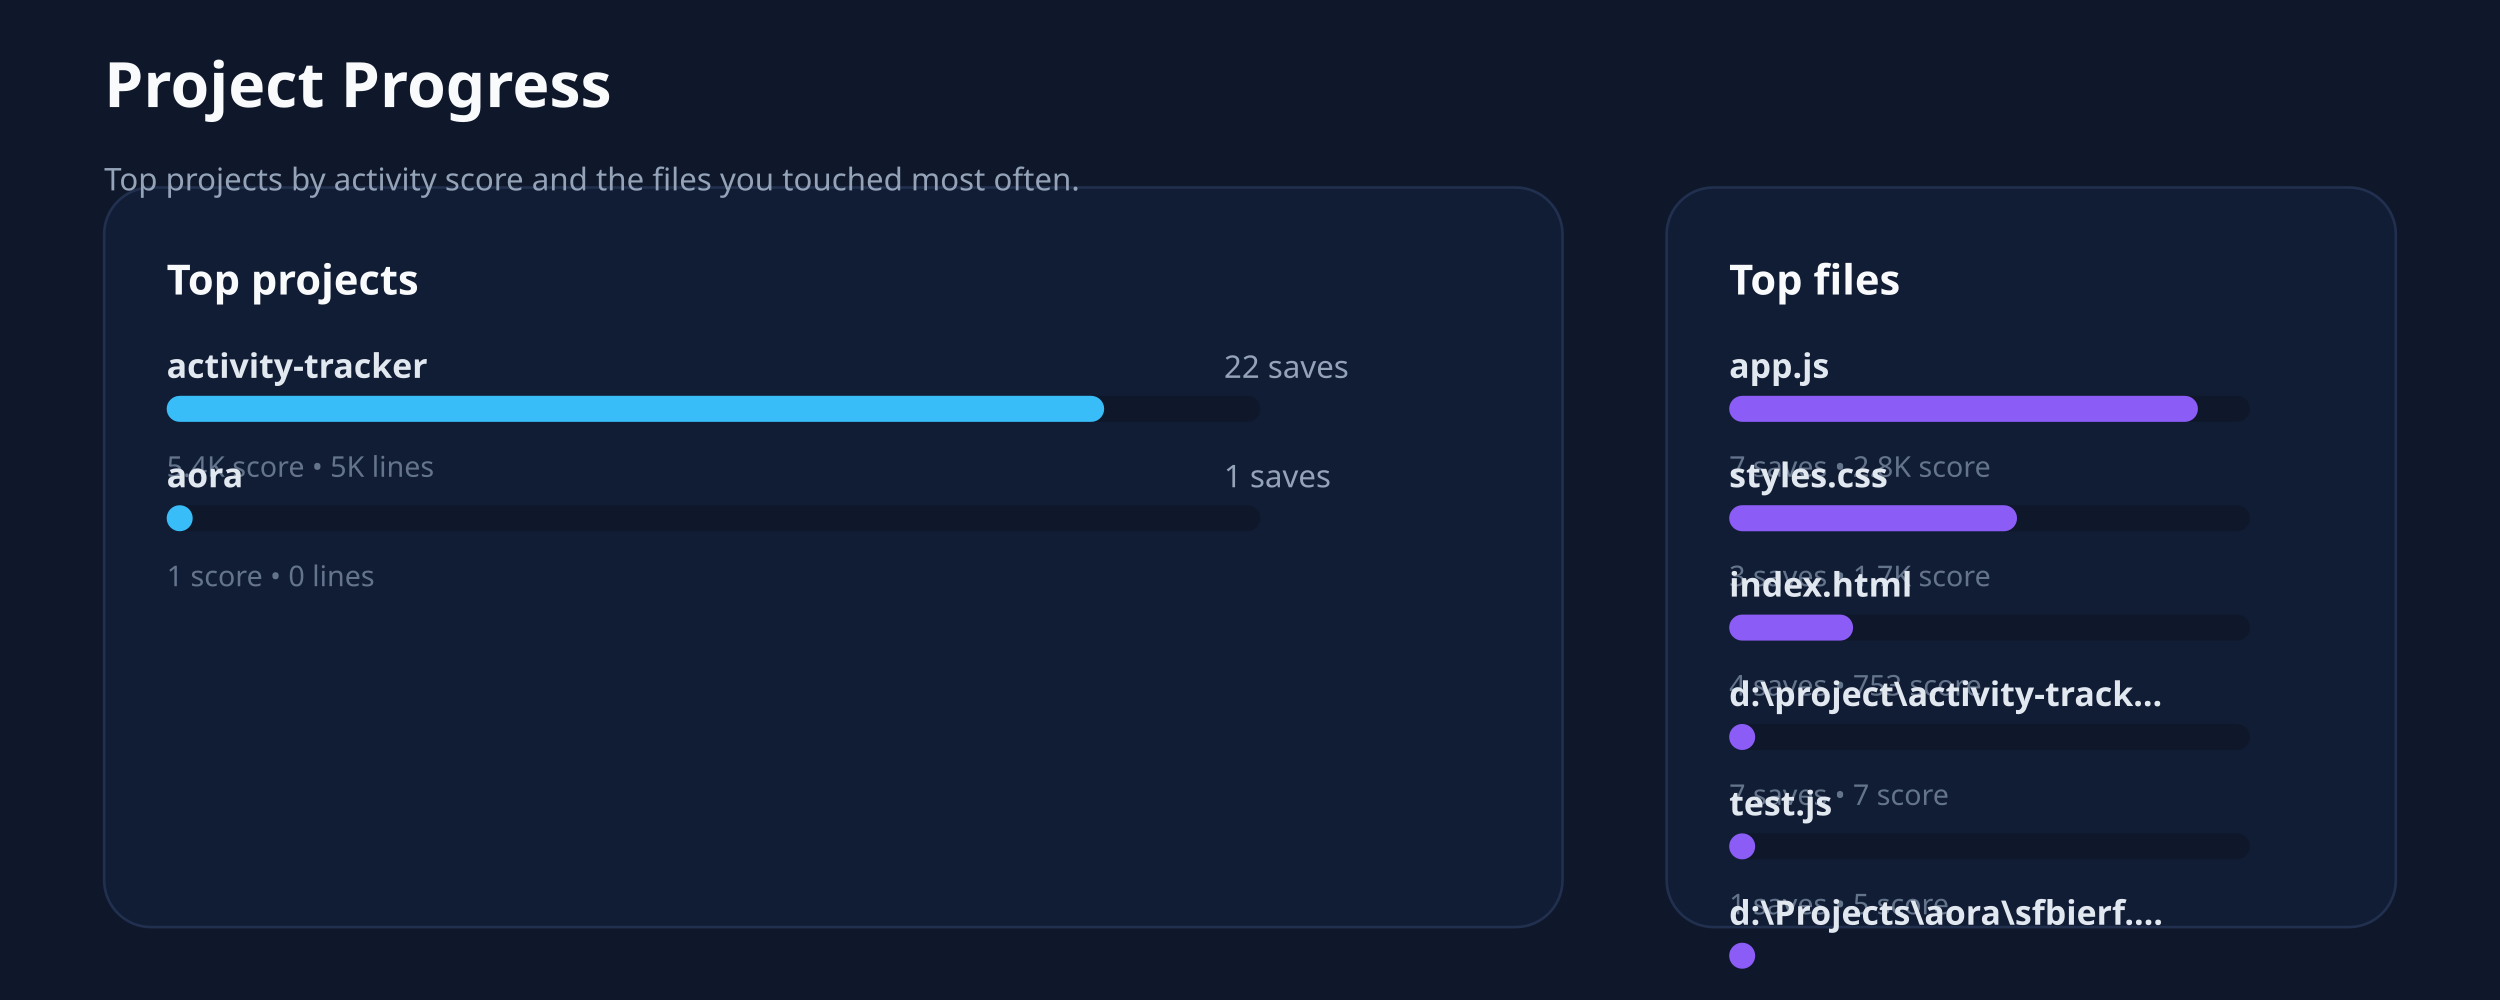
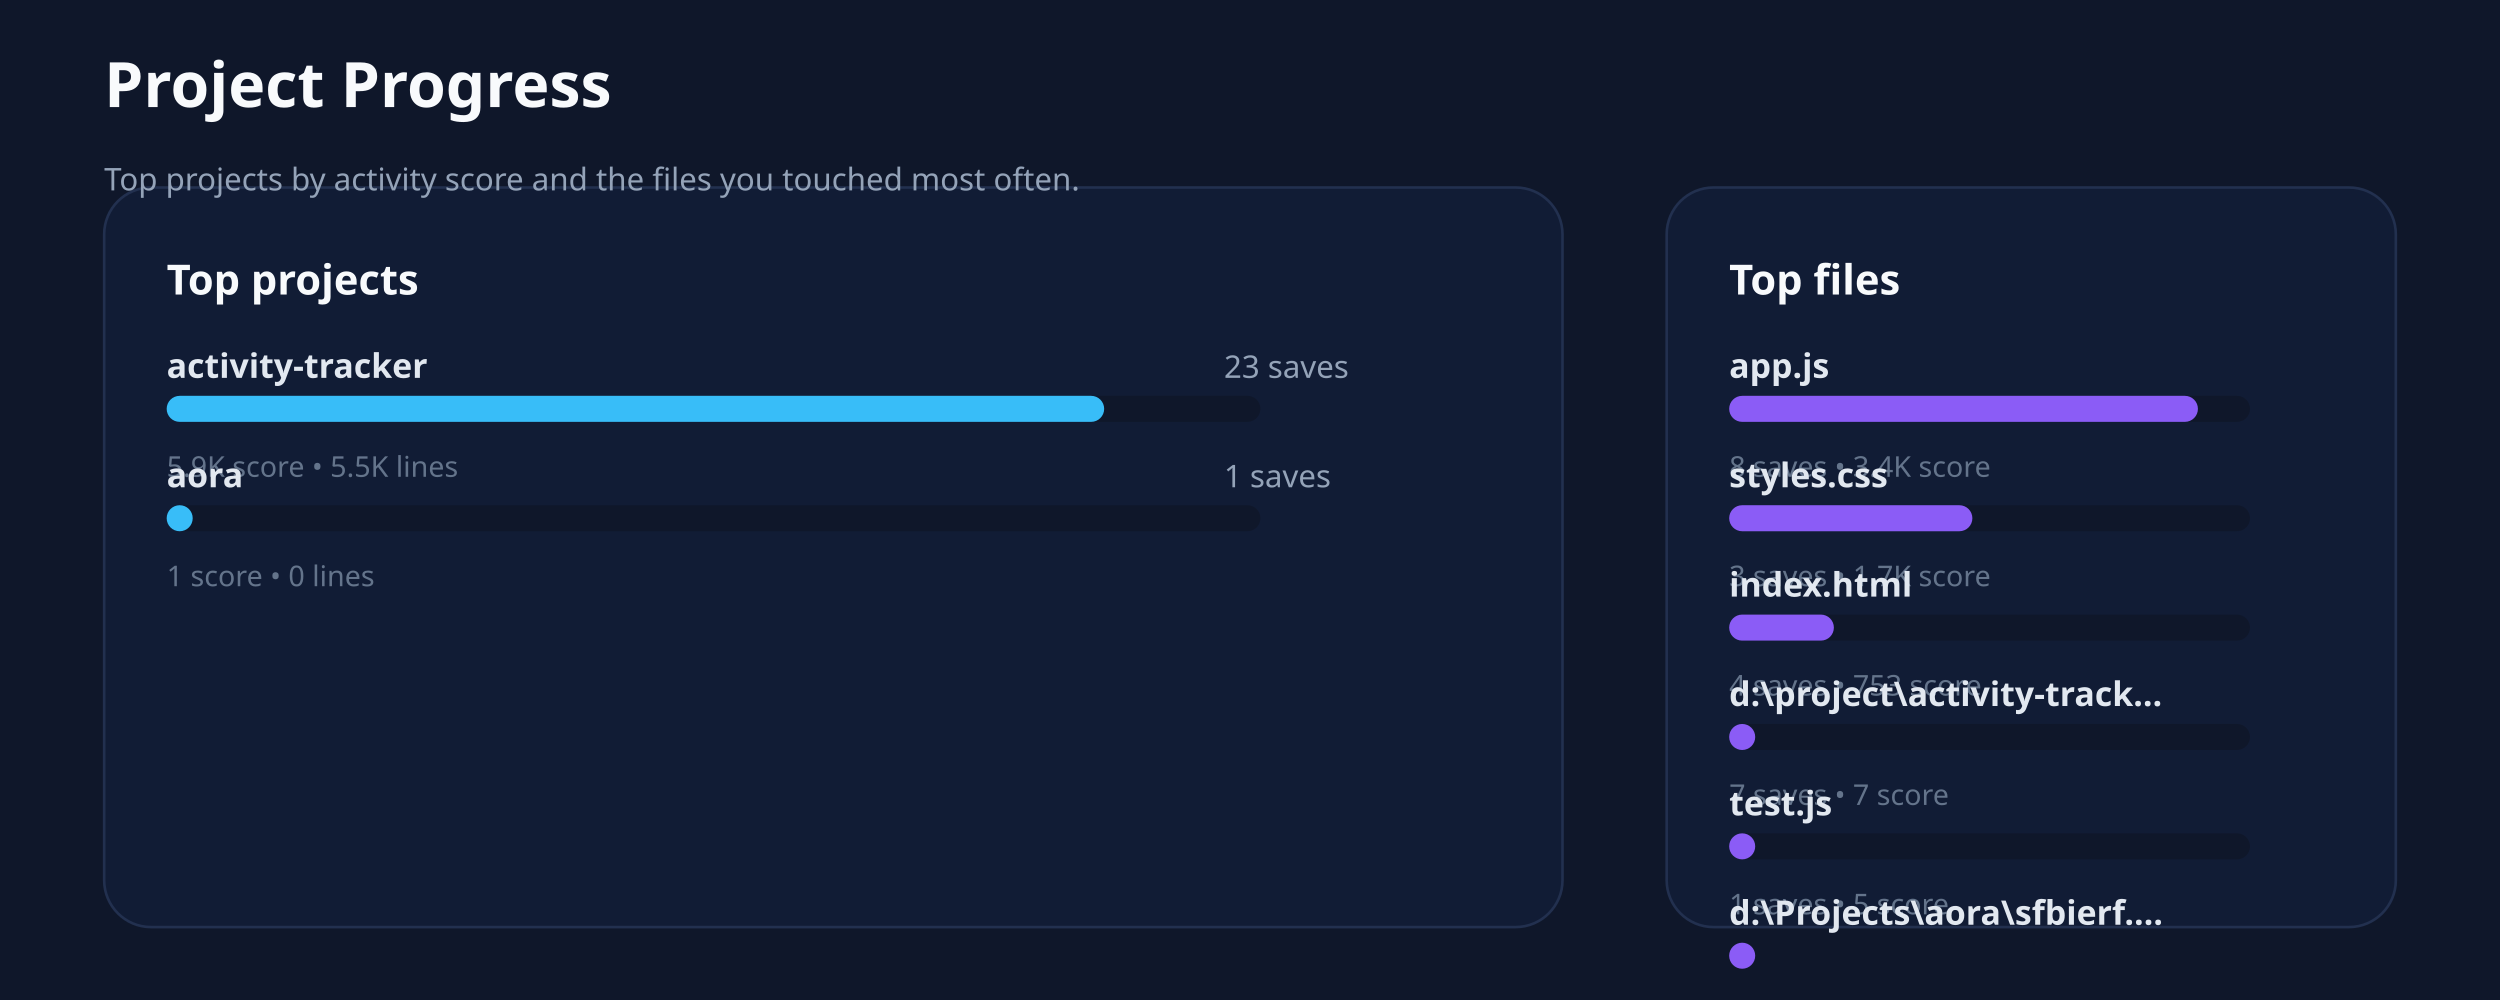
<svg xmlns="http://www.w3.org/2000/svg" xmlns:ns1="http://svgjs.dev/svgjs" version="1.1" width="960" height="384" viewBox="0 0 960 384">
  <rect width="960" height="384" fill="#0f172a" />
  <rect width="560" height="284" x="40" y="72" rx="18" ry="18" fill="#111c35" stroke-width="1" stroke="#22304f" />
  <rect width="280" height="284" x="640" y="72" rx="18" ry="18" fill="#111c35" stroke-width="1" stroke="#22304f" />
  <text x="40" y="41.102" font-size="24" font-family="Segoe UI" font-weight="700" fill="#f8fafc" ns1:data="{&quot;leading&quot;:&quot;1.3&quot;}">
    <tspan dy="0" x="40" ns1:data="{&quot;newLined&quot;:true}">Project Progress</tspan>
  </text>
  <text x="40" y="73.102" font-size="12" font-family="Segoe UI" fill="#94a3b8" ns1:data="{&quot;leading&quot;:&quot;1.3&quot;}">
    <tspan dy="0" x="40" ns1:data="{&quot;newLined&quot;:true}">Top projects by activity score and the files you touched most often.</tspan>
  </text>
  <text x="64" y="113.102" font-size="16" font-family="Segoe UI" font-weight="700" fill="#f8fafc" ns1:data="{&quot;leading&quot;:&quot;1.3&quot;}">
    <tspan dy="0" x="64" ns1:data="{&quot;newLined&quot;:true}">Top projects</tspan>
  </text>
  <text x="664" y="113.102" font-size="16" font-family="Segoe UI" font-weight="700" fill="#f8fafc" ns1:data="{&quot;leading&quot;:&quot;1.3&quot;}">
    <tspan dy="0" x="664" ns1:data="{&quot;newLined&quot;:true}">Top files</tspan>
  </text>
  <text x="64" y="145.102" font-size="13" font-family="Segoe UI" font-weight="600" fill="#e2e8f0" ns1:data="{&quot;leading&quot;:&quot;1.3&quot;}">
    <tspan dy="0" x="64" ns1:data="{&quot;newLined&quot;:true}">activity-tracker</tspan>
  </text>
  <text x="470" y="145.102" font-size="12" font-family="Segoe UI" fill="#94a3b8" ns1:data="{&quot;leading&quot;:&quot;1.3&quot;}">
-     <tspan dy="0" x="470" ns1:data="{&quot;newLined&quot;:true}">22 saves</tspan>
+     <tspan dy="0" x="470" ns1:data="{&quot;newLined&quot;:true}">23 saves</tspan>
  </text>
  <rect width="420" height="10" x="64" y="152" rx="5" ry="5" fill="#0f172a" />
  <rect width="360" height="10" x="64" y="152" rx="5" ry="5" fill="#38bdf8" />
  <text x="64" y="183.102" font-size="11" font-family="Segoe UI" fill="#64748b" ns1:data="{&quot;leading&quot;:&quot;1.3&quot;}">
-     <tspan dy="0" x="64" ns1:data="{&quot;newLined&quot;:true}">5.4K score • 5K lines</tspan>
+     <tspan dy="0" x="64" ns1:data="{&quot;newLined&quot;:true}">5.9K score • 5.5K lines</tspan>
  </text>
  <text x="64" y="187.102" font-size="13" font-family="Segoe UI" font-weight="600" fill="#e2e8f0" ns1:data="{&quot;leading&quot;:&quot;1.3&quot;}">
    <tspan dy="0" x="64" ns1:data="{&quot;newLined&quot;:true}">aora</tspan>
  </text>
  <text x="470" y="187.102" font-size="12" font-family="Segoe UI" fill="#94a3b8" ns1:data="{&quot;leading&quot;:&quot;1.3&quot;}">
    <tspan dy="0" x="470" ns1:data="{&quot;newLined&quot;:true}">1 saves</tspan>
  </text>
  <rect width="420" height="10" x="64" y="194" rx="5" ry="5" fill="#0f172a" />
  <rect width="10" height="10" x="64" y="194" rx="5" ry="5" fill="#38bdf8" />
  <text x="64" y="225.102" font-size="11" font-family="Segoe UI" fill="#64748b" ns1:data="{&quot;leading&quot;:&quot;1.3&quot;}">
    <tspan dy="0" x="64" ns1:data="{&quot;newLined&quot;:true}">1 score • 0 lines</tspan>
  </text>
  <text x="664" y="145.102" font-size="13" font-family="Segoe UI" font-weight="600" fill="#e2e8f0" ns1:data="{&quot;leading&quot;:&quot;1.3&quot;}">
    <tspan dy="0" x="664" ns1:data="{&quot;newLined&quot;:true}">app.js</tspan>
  </text>
  <rect width="200" height="10" x="664" y="152" rx="5" ry="5" fill="#0f172a" />
  <rect width="180" height="10" x="664" y="152" rx="5" ry="5" fill="#8b5cf6" />
  <text x="664" y="183.102" font-size="11" font-family="Segoe UI" fill="#64748b" ns1:data="{&quot;leading&quot;:&quot;1.3&quot;}">
-     <tspan dy="0" x="664" ns1:data="{&quot;newLined&quot;:true}">7 saves • 2.8K score</tspan>
+     <tspan dy="0" x="664" ns1:data="{&quot;newLined&quot;:true}">8 saves • 3.4K score</tspan>
  </text>
  <text x="664" y="187.102" font-size="13" font-family="Segoe UI" font-weight="600" fill="#e2e8f0" ns1:data="{&quot;leading&quot;:&quot;1.3&quot;}">
    <tspan dy="0" x="664" ns1:data="{&quot;newLined&quot;:true}">styles.css</tspan>
  </text>
  <rect width="200" height="10" x="664" y="194" rx="5" ry="5" fill="#0f172a" />
-   <rect width="110.541" height="10" x="664" y="194" rx="5" ry="5" fill="#8b5cf6" />
+   <rect width="93.391" height="10" x="664" y="194" rx="5" ry="5" fill="#8b5cf6" />
  <text x="664" y="225.102" font-size="11" font-family="Segoe UI" fill="#64748b" ns1:data="{&quot;leading&quot;:&quot;1.3&quot;}">
    <tspan dy="0" x="664" ns1:data="{&quot;newLined&quot;:true}">3 saves • 1.7K score</tspan>
  </text>
  <text x="664" y="229.102" font-size="13" font-family="Segoe UI" font-weight="600" fill="#e2e8f0" ns1:data="{&quot;leading&quot;:&quot;1.3&quot;}">
    <tspan dy="0" x="664" ns1:data="{&quot;newLined&quot;:true}">index.html</tspan>
  </text>
  <rect width="200" height="10" x="664" y="236" rx="5" ry="5" fill="#0f172a" />
-   <rect width="47.591" height="10" x="664" y="236" rx="5" ry="5" fill="#8b5cf6" />
+   <rect width="40.208" height="10" x="664" y="236" rx="5" ry="5" fill="#8b5cf6" />
  <text x="664" y="267.102" font-size="11" font-family="Segoe UI" fill="#64748b" ns1:data="{&quot;leading&quot;:&quot;1.3&quot;}">
    <tspan dy="0" x="664" ns1:data="{&quot;newLined&quot;:true}">4 saves • 753 score</tspan>
  </text>
  <text x="664" y="271.102" font-size="13" font-family="Segoe UI" font-weight="600" fill="#e2e8f0" ns1:data="{&quot;leading&quot;:&quot;1.3&quot;}">
    <tspan dy="0" x="664" ns1:data="{&quot;newLined&quot;:true}">d:\project\activity-track...</tspan>
  </text>
  <rect width="200" height="10" x="664" y="278" rx="5" ry="5" fill="#0f172a" />
  <rect width="10" height="10" x="664" y="278" rx="5" ry="5" fill="#8b5cf6" />
  <text x="664" y="309.102" font-size="11" font-family="Segoe UI" fill="#64748b" ns1:data="{&quot;leading&quot;:&quot;1.3&quot;}">
    <tspan dy="0" x="664" ns1:data="{&quot;newLined&quot;:true}">7 saves • 7 score</tspan>
  </text>
  <text x="664" y="313.102" font-size="13" font-family="Segoe UI" font-weight="600" fill="#e2e8f0" ns1:data="{&quot;leading&quot;:&quot;1.3&quot;}">
    <tspan dy="0" x="664" ns1:data="{&quot;newLined&quot;:true}">test.js</tspan>
  </text>
  <rect width="200" height="10" x="664" y="320" rx="5" ry="5" fill="#0f172a" />
  <rect width="10" height="10" x="664" y="320" rx="5" ry="5" fill="#8b5cf6" />
  <text x="664" y="351.102" font-size="11" font-family="Segoe UI" fill="#64748b" ns1:data="{&quot;leading&quot;:&quot;1.3&quot;}">
    <tspan dy="0" x="664" ns1:data="{&quot;newLined&quot;:true}">1 saves • 5 score</tspan>
  </text>
  <text x="664" y="355.102" font-size="13" font-family="Segoe UI" font-weight="600" fill="#e2e8f0" ns1:data="{&quot;leading&quot;:&quot;1.3&quot;}">
    <tspan dy="0" x="664" ns1:data="{&quot;newLined&quot;:true}">d:\Projects\aora\sfbierf....</tspan>
  </text>
  <rect width="200" height="10" x="664" y="362" rx="5" ry="5" fill="#0f172a" />
  <rect width="10" height="10" x="664" y="362" rx="5" ry="5" fill="#8b5cf6" />
  <text x="664" y="393.102" font-size="11" font-family="Segoe UI" fill="#64748b" ns1:data="{&quot;leading&quot;:&quot;1.3&quot;}">
    <tspan dy="0" x="664" ns1:data="{&quot;newLined&quot;:true}">1 saves • 1 score</tspan>
  </text>
</svg>
